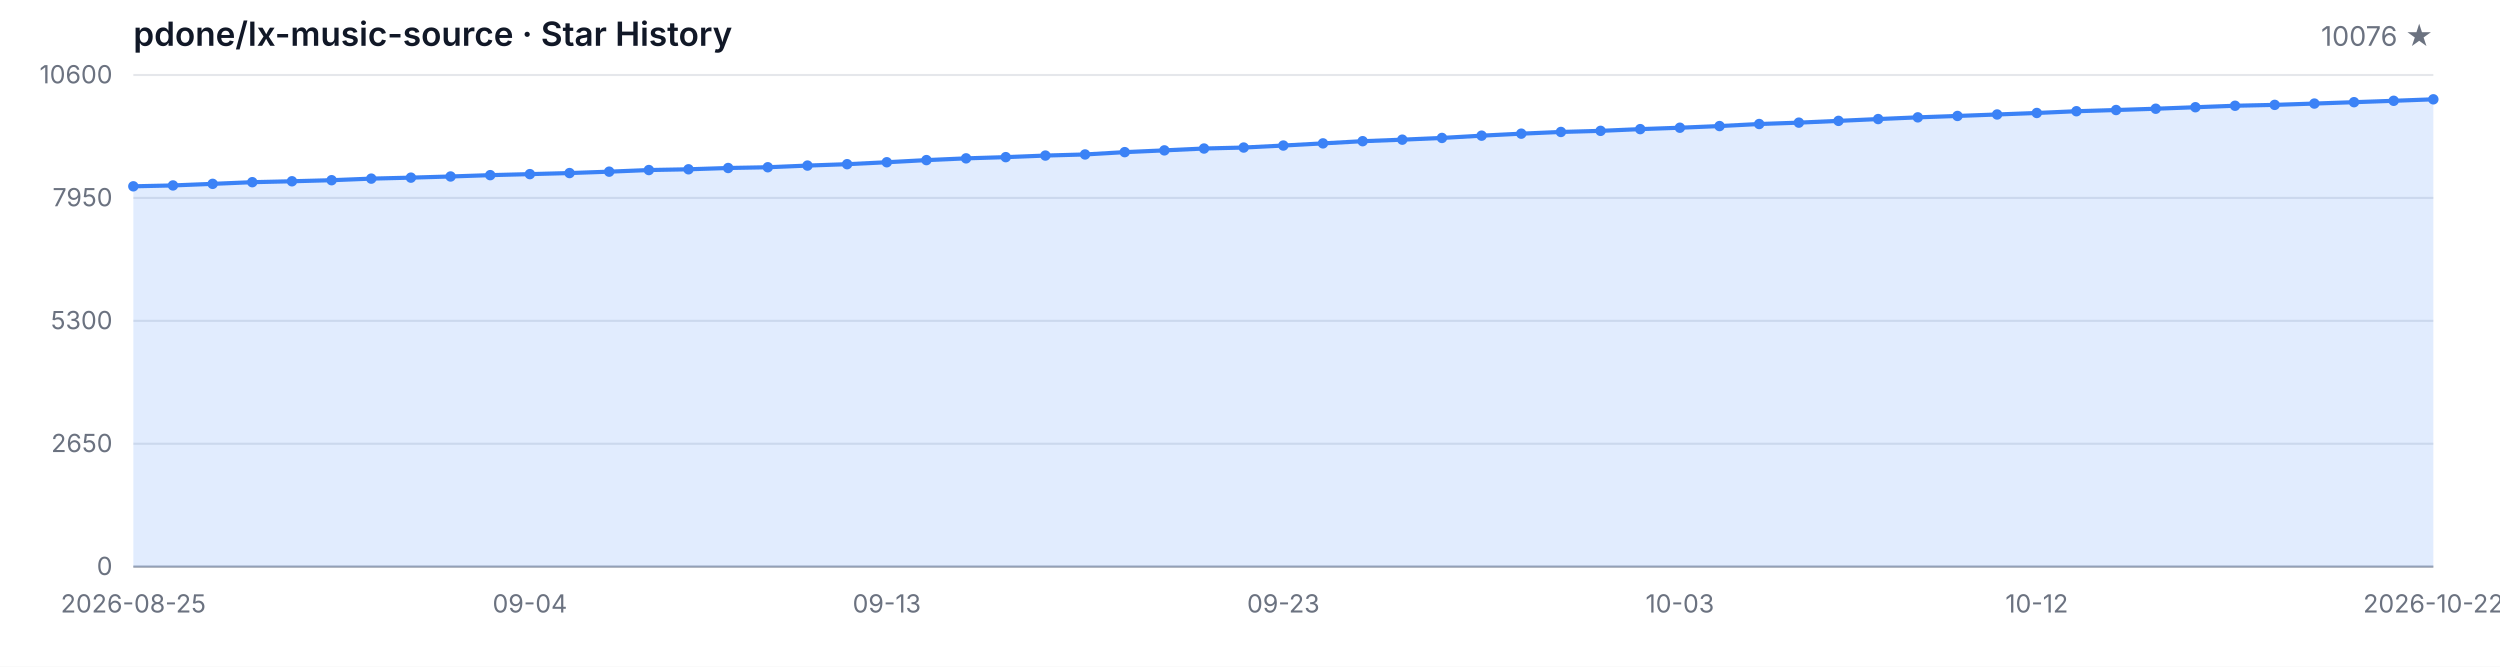
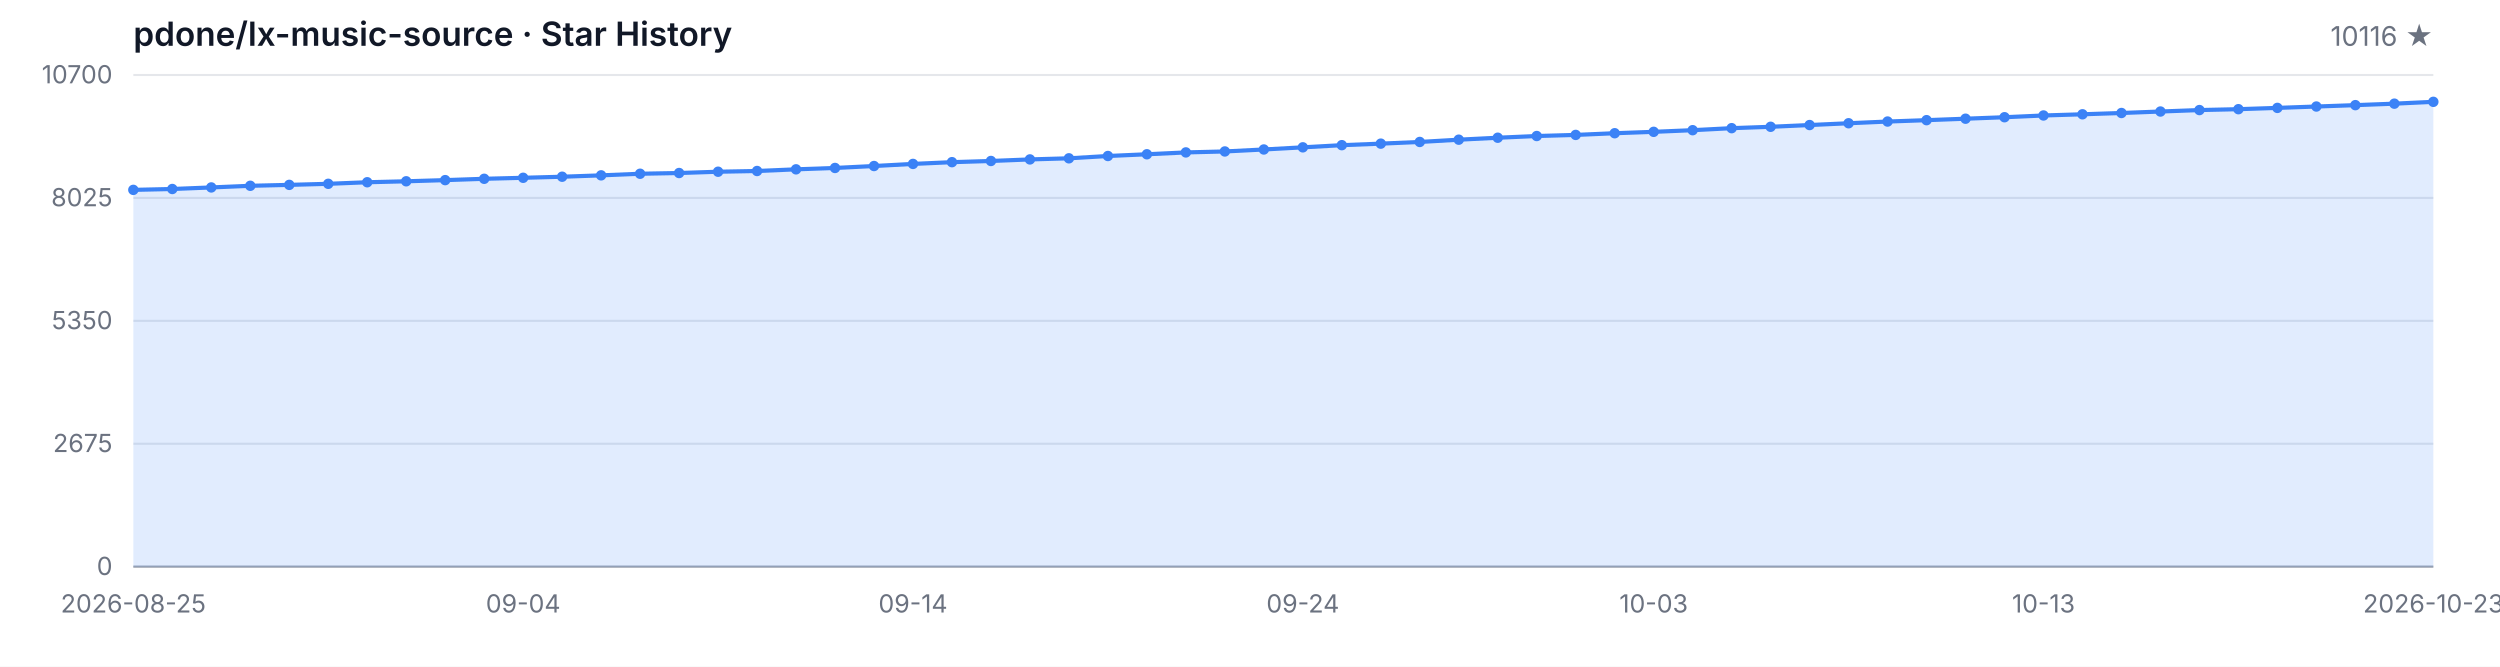
<svg xmlns="http://www.w3.org/2000/svg" width="1200" height="320" viewBox="0 0 1200 320" role="img" aria-label="Star History">
  <style>
  .bg { fill: #ffffff; }
  .grid { stroke: #e5e7eb; stroke-width: 1; }
  .axis { stroke: #9ca3af; stroke-width: 1; }
  .area { fill: rgba(59, 130, 246, 0.15); }
  .line { fill: none; stroke: #3b82f6; stroke-width: 2; stroke-linejoin: round; stroke-linecap: round; }
  .dot { fill: #3b82f6; }
  .tlabel { fill: #6b7280; font-family: -apple-system, BlinkMacSystemFont, 'Segoe UI', sans-serif; font-size: 12px; }
  .title { fill: #111827; font-family: -apple-system, BlinkMacSystemFont, 'Segoe UI', sans-serif; font-size: 16px; font-weight: 600; }
  .subtitle { fill: #6b7280; font-family: -apple-system, BlinkMacSystemFont, 'Segoe UI', sans-serif; font-size: 13px; }
  @media (prefers-color-scheme: dark) {
    .bg { fill: #0d1117; }
    .grid { stroke: #21262d; }
    .axis { stroke: #484f58; }
    .area { fill: rgba(58, 132, 255, 0.18); }
    .line { stroke: #58a6ff; }
    .dot { fill: #58a6ff; }
    .tlabel { fill: #8b949e; }
    .title { fill: #c9d1d9; }
    .subtitle { fill: #8b949e; }
  }
</style>
  <rect class="bg" width="1200" height="320" />
  <text class="title" x="64" y="22">pdone/lx-music-source · Star History</text>
-   <text class="subtitle" x="1168" y="22" text-anchor="end">10076 ★</text>
+   <text class="subtitle" x="1168" y="22" text-anchor="end">10116 ★</text>
  <line class="grid" x1="64" y1="272.00" x2="1168" y2="272.00" />
  <line class="grid" x1="64" y1="213.00" x2="1168" y2="213.00" />
  <line class="grid" x1="64" y1="154.00" x2="1168" y2="154.00" />
  <line class="grid" x1="64" y1="95.00" x2="1168" y2="95.00" />
  <line class="grid" x1="64" y1="36.00" x2="1168" y2="36.00" />
  <text class="tlabel" x="54" y="276.00" text-anchor="end">0</text>
-   <text class="tlabel" x="54" y="217.00" text-anchor="end">2650</text>
-   <text class="tlabel" x="54" y="158.00" text-anchor="end">5300</text>
-   <text class="tlabel" x="54" y="99.00" text-anchor="end">7950</text>
-   <text class="tlabel" x="54" y="40.00" text-anchor="end">10600</text>
+   <text class="tlabel" x="54" y="217.00" text-anchor="end">2675</text>
+   <text class="tlabel" x="54" y="158.00" text-anchor="end">5350</text>
+   <text class="tlabel" x="54" y="99.00" text-anchor="end">8025</text>
+   <text class="tlabel" x="54" y="40.00" text-anchor="end">10700</text>
  <line class="axis" x1="64" y1="272" x2="1168" y2="272" />
-   <path class="area" d="M 64.00 272.00 L 64.00 89.43 L 83.03 89.01 L 102.07 88.25 L 121.10 87.45 L 140.14 87.01 L 159.17 86.50 L 178.21 85.74 L 197.24 85.27 L 216.28 84.71 L 235.31 84.07 L 254.34 83.58 L 273.38 83.07 L 292.41 82.40 L 311.45 81.62 L 330.48 81.26 L 349.52 80.64 L 368.55 80.28 L 387.59 79.48 L 406.62 78.81 L 425.66 77.88 L 444.69 76.85 L 463.72 76.01 L 482.76 75.43 L 501.79 74.67 L 520.83 74.14 L 539.86 73.03 L 558.90 72.18 L 577.93 71.29 L 596.97 70.82 L 616.00 69.86 L 635.03 68.82 L 654.07 67.77 L 673.10 67.04 L 692.14 66.21 L 711.17 65.12 L 730.21 64.16 L 749.24 63.34 L 768.28 62.81 L 787.31 61.98 L 806.34 61.31 L 825.38 60.51 L 844.41 59.53 L 863.45 58.87 L 882.48 58.02 L 901.52 57.15 L 920.55 56.33 L 939.59 55.66 L 958.62 54.95 L 977.66 54.23 L 996.69 53.39 L 1015.72 52.81 L 1034.76 52.19 L 1053.79 51.47 L 1072.83 50.76 L 1091.86 50.34 L 1110.90 49.71 L 1129.93 49.05 L 1148.97 48.38 L 1168.00 47.67 L 1168.00 272.00 Z" />
-   <path class="line" d="M 64.00 89.43 L 83.03 89.01 L 102.07 88.25 L 121.10 87.45 L 140.14 87.01 L 159.17 86.50 L 178.21 85.74 L 197.24 85.27 L 216.28 84.71 L 235.31 84.07 L 254.34 83.58 L 273.38 83.07 L 292.41 82.40 L 311.45 81.62 L 330.48 81.26 L 349.52 80.64 L 368.55 80.28 L 387.59 79.48 L 406.62 78.81 L 425.66 77.88 L 444.69 76.85 L 463.72 76.01 L 482.76 75.43 L 501.79 74.67 L 520.83 74.14 L 539.86 73.03 L 558.90 72.18 L 577.93 71.29 L 596.97 70.82 L 616.00 69.86 L 635.03 68.82 L 654.07 67.77 L 673.10 67.04 L 692.14 66.21 L 711.17 65.12 L 730.21 64.16 L 749.24 63.34 L 768.28 62.81 L 787.31 61.98 L 806.34 61.31 L 825.38 60.51 L 844.41 59.53 L 863.45 58.87 L 882.48 58.02 L 901.52 57.15 L 920.55 56.33 L 939.59 55.66 L 958.62 54.95 L 977.66 54.23 L 996.69 53.39 L 1015.72 52.81 L 1034.76 52.19 L 1053.79 51.47 L 1072.83 50.76 L 1091.86 50.34 L 1110.90 49.71 L 1129.93 49.05 L 1148.97 48.38 L 1168.00 47.67" />
-   <circle class="dot" cx="64.00" cy="89.43" r="2.5" />
-   <circle class="dot" cx="83.03" cy="89.01" r="2.5" />
-   <circle class="dot" cx="102.07" cy="88.25" r="2.5" />
-   <circle class="dot" cx="121.10" cy="87.45" r="2.5" />
-   <circle class="dot" cx="140.14" cy="87.01" r="2.5" />
-   <circle class="dot" cx="159.17" cy="86.50" r="2.5" />
-   <circle class="dot" cx="178.21" cy="85.74" r="2.5" />
-   <circle class="dot" cx="197.24" cy="85.27" r="2.5" />
-   <circle class="dot" cx="216.28" cy="84.71" r="2.5" />
-   <circle class="dot" cx="235.31" cy="84.07" r="2.5" />
-   <circle class="dot" cx="254.34" cy="83.58" r="2.5" />
-   <circle class="dot" cx="273.38" cy="83.07" r="2.5" />
-   <circle class="dot" cx="292.41" cy="82.40" r="2.5" />
-   <circle class="dot" cx="311.45" cy="81.62" r="2.5" />
-   <circle class="dot" cx="330.48" cy="81.26" r="2.5" />
-   <circle class="dot" cx="349.52" cy="80.64" r="2.5" />
-   <circle class="dot" cx="368.55" cy="80.28" r="2.5" />
-   <circle class="dot" cx="387.59" cy="79.48" r="2.5" />
-   <circle class="dot" cx="406.62" cy="78.81" r="2.5" />
-   <circle class="dot" cx="425.66" cy="77.88" r="2.5" />
-   <circle class="dot" cx="444.69" cy="76.85" r="2.5" />
-   <circle class="dot" cx="463.72" cy="76.01" r="2.5" />
-   <circle class="dot" cx="482.76" cy="75.43" r="2.5" />
-   <circle class="dot" cx="501.79" cy="74.67" r="2.5" />
-   <circle class="dot" cx="520.83" cy="74.14" r="2.5" />
-   <circle class="dot" cx="539.86" cy="73.03" r="2.5" />
-   <circle class="dot" cx="558.90" cy="72.18" r="2.5" />
-   <circle class="dot" cx="577.93" cy="71.29" r="2.5" />
-   <circle class="dot" cx="596.97" cy="70.82" r="2.5" />
-   <circle class="dot" cx="616.00" cy="69.86" r="2.5" />
-   <circle class="dot" cx="635.03" cy="68.82" r="2.5" />
-   <circle class="dot" cx="654.07" cy="67.77" r="2.5" />
-   <circle class="dot" cx="673.10" cy="67.04" r="2.5" />
-   <circle class="dot" cx="692.14" cy="66.21" r="2.5" />
-   <circle class="dot" cx="711.17" cy="65.12" r="2.5" />
-   <circle class="dot" cx="730.21" cy="64.16" r="2.5" />
-   <circle class="dot" cx="749.24" cy="63.34" r="2.5" />
-   <circle class="dot" cx="768.28" cy="62.81" r="2.5" />
-   <circle class="dot" cx="787.31" cy="61.98" r="2.5" />
-   <circle class="dot" cx="806.34" cy="61.31" r="2.5" />
-   <circle class="dot" cx="825.38" cy="60.51" r="2.5" />
-   <circle class="dot" cx="844.41" cy="59.53" r="2.5" />
-   <circle class="dot" cx="863.45" cy="58.87" r="2.5" />
-   <circle class="dot" cx="882.48" cy="58.02" r="2.5" />
-   <circle class="dot" cx="901.52" cy="57.15" r="2.5" />
-   <circle class="dot" cx="920.55" cy="56.33" r="2.5" />
-   <circle class="dot" cx="939.59" cy="55.66" r="2.5" />
-   <circle class="dot" cx="958.62" cy="54.95" r="2.5" />
-   <circle class="dot" cx="977.66" cy="54.23" r="2.5" />
-   <circle class="dot" cx="996.69" cy="53.39" r="2.5" />
-   <circle class="dot" cx="1015.72" cy="52.81" r="2.5" />
-   <circle class="dot" cx="1034.76" cy="52.19" r="2.5" />
-   <circle class="dot" cx="1053.79" cy="51.47" r="2.5" />
-   <circle class="dot" cx="1072.83" cy="50.76" r="2.5" />
-   <circle class="dot" cx="1091.86" cy="50.34" r="2.5" />
-   <circle class="dot" cx="1110.90" cy="49.71" r="2.5" />
-   <circle class="dot" cx="1129.93" cy="49.05" r="2.5" />
-   <circle class="dot" cx="1148.97" cy="48.38" r="2.5" />
-   <circle class="dot" cx="1168.00" cy="47.67" r="2.5" />
+   <path class="area" d="M 64.00 272.00 L 64.00 91.14 L 82.71 90.72 L 101.42 89.97 L 120.14 89.18 L 138.85 88.74 L 157.56 88.23 L 176.27 87.48 L 194.98 87.02 L 213.69 86.46 L 232.41 85.82 L 251.12 85.34 L 269.83 84.83 L 288.54 84.17 L 307.25 83.40 L 325.97 83.05 L 344.68 82.43 L 363.39 82.08 L 382.10 81.28 L 400.81 80.62 L 419.53 79.69 L 438.24 78.68 L 456.95 77.84 L 475.66 77.27 L 494.37 76.52 L 513.08 75.99 L 531.80 74.88 L 550.51 74.05 L 569.22 73.16 L 587.93 72.70 L 606.64 71.75 L 625.36 70.72 L 644.07 69.68 L 662.78 68.95 L 681.49 68.14 L 700.20 67.05 L 718.92 66.11 L 737.63 65.29 L 756.34 64.76 L 775.05 63.95 L 793.76 63.28 L 812.47 62.49 L 831.19 61.52 L 849.90 60.86 L 868.61 60.02 L 887.32 59.16 L 906.03 58.34 L 924.75 57.68 L 943.46 56.98 L 962.17 56.27 L 980.88 55.43 L 999.59 54.86 L 1018.31 54.24 L 1037.02 53.53 L 1055.73 52.83 L 1074.44 52.41 L 1093.15 51.79 L 1111.86 51.13 L 1130.58 50.47 L 1149.29 49.76 L 1168.00 48.88 L 1168.00 272.00 Z" />
+   <path class="line" d="M 64.00 91.14 L 82.71 90.72 L 101.42 89.97 L 120.14 89.18 L 138.85 88.74 L 157.56 88.23 L 176.27 87.48 L 194.98 87.02 L 213.69 86.46 L 232.41 85.82 L 251.12 85.34 L 269.83 84.83 L 288.54 84.17 L 307.25 83.40 L 325.97 83.05 L 344.68 82.43 L 363.39 82.08 L 382.10 81.28 L 400.81 80.62 L 419.53 79.69 L 438.24 78.68 L 456.95 77.84 L 475.66 77.27 L 494.37 76.52 L 513.08 75.99 L 531.80 74.88 L 550.51 74.05 L 569.22 73.16 L 587.93 72.70 L 606.64 71.75 L 625.36 70.72 L 644.07 69.68 L 662.78 68.95 L 681.49 68.14 L 700.20 67.05 L 718.92 66.11 L 737.63 65.29 L 756.34 64.76 L 775.05 63.95 L 793.76 63.28 L 812.47 62.49 L 831.19 61.52 L 849.90 60.86 L 868.61 60.02 L 887.32 59.16 L 906.03 58.34 L 924.75 57.68 L 943.46 56.98 L 962.17 56.27 L 980.88 55.43 L 999.59 54.86 L 1018.31 54.24 L 1037.02 53.53 L 1055.73 52.83 L 1074.44 52.41 L 1093.15 51.79 L 1111.86 51.13 L 1130.58 50.47 L 1149.29 49.76 L 1168.00 48.88" />
+   <circle class="dot" cx="64.00" cy="91.14" r="2.5" />
+   <circle class="dot" cx="82.71" cy="90.72" r="2.5" />
+   <circle class="dot" cx="101.42" cy="89.97" r="2.5" />
+   <circle class="dot" cx="120.14" cy="89.18" r="2.5" />
+   <circle class="dot" cx="138.85" cy="88.74" r="2.5" />
+   <circle class="dot" cx="157.56" cy="88.23" r="2.5" />
+   <circle class="dot" cx="176.27" cy="87.48" r="2.5" />
+   <circle class="dot" cx="194.98" cy="87.02" r="2.5" />
+   <circle class="dot" cx="213.69" cy="86.46" r="2.5" />
+   <circle class="dot" cx="232.41" cy="85.82" r="2.5" />
+   <circle class="dot" cx="251.12" cy="85.34" r="2.5" />
+   <circle class="dot" cx="269.83" cy="84.83" r="2.5" />
+   <circle class="dot" cx="288.54" cy="84.17" r="2.5" />
+   <circle class="dot" cx="307.25" cy="83.40" r="2.5" />
+   <circle class="dot" cx="325.97" cy="83.05" r="2.5" />
+   <circle class="dot" cx="344.68" cy="82.43" r="2.5" />
+   <circle class="dot" cx="363.39" cy="82.08" r="2.5" />
+   <circle class="dot" cx="382.10" cy="81.28" r="2.5" />
+   <circle class="dot" cx="400.81" cy="80.62" r="2.5" />
+   <circle class="dot" cx="419.53" cy="79.69" r="2.5" />
+   <circle class="dot" cx="438.24" cy="78.68" r="2.5" />
+   <circle class="dot" cx="456.95" cy="77.84" r="2.5" />
+   <circle class="dot" cx="475.66" cy="77.27" r="2.5" />
+   <circle class="dot" cx="494.37" cy="76.52" r="2.5" />
+   <circle class="dot" cx="513.08" cy="75.99" r="2.5" />
+   <circle class="dot" cx="531.80" cy="74.88" r="2.5" />
+   <circle class="dot" cx="550.51" cy="74.05" r="2.5" />
+   <circle class="dot" cx="569.22" cy="73.16" r="2.5" />
+   <circle class="dot" cx="587.93" cy="72.70" r="2.5" />
+   <circle class="dot" cx="606.64" cy="71.75" r="2.5" />
+   <circle class="dot" cx="625.36" cy="70.72" r="2.5" />
+   <circle class="dot" cx="644.07" cy="69.68" r="2.5" />
+   <circle class="dot" cx="662.78" cy="68.95" r="2.5" />
+   <circle class="dot" cx="681.49" cy="68.14" r="2.5" />
+   <circle class="dot" cx="700.20" cy="67.05" r="2.5" />
+   <circle class="dot" cx="718.92" cy="66.11" r="2.5" />
+   <circle class="dot" cx="737.63" cy="65.29" r="2.5" />
+   <circle class="dot" cx="756.34" cy="64.76" r="2.5" />
+   <circle class="dot" cx="775.05" cy="63.95" r="2.5" />
+   <circle class="dot" cx="793.76" cy="63.28" r="2.5" />
+   <circle class="dot" cx="812.47" cy="62.49" r="2.5" />
+   <circle class="dot" cx="831.19" cy="61.52" r="2.5" />
+   <circle class="dot" cx="849.90" cy="60.86" r="2.5" />
+   <circle class="dot" cx="868.61" cy="60.02" r="2.5" />
+   <circle class="dot" cx="887.32" cy="59.16" r="2.5" />
+   <circle class="dot" cx="906.03" cy="58.34" r="2.5" />
+   <circle class="dot" cx="924.75" cy="57.68" r="2.5" />
+   <circle class="dot" cx="943.46" cy="56.98" r="2.5" />
+   <circle class="dot" cx="962.17" cy="56.27" r="2.5" />
+   <circle class="dot" cx="980.88" cy="55.43" r="2.5" />
+   <circle class="dot" cx="999.59" cy="54.86" r="2.5" />
+   <circle class="dot" cx="1018.31" cy="54.24" r="2.5" />
+   <circle class="dot" cx="1037.02" cy="53.53" r="2.5" />
+   <circle class="dot" cx="1055.73" cy="52.83" r="2.5" />
+   <circle class="dot" cx="1074.44" cy="52.41" r="2.5" />
+   <circle class="dot" cx="1093.15" cy="51.79" r="2.5" />
+   <circle class="dot" cx="1111.86" cy="51.13" r="2.5" />
+   <circle class="dot" cx="1130.58" cy="50.47" r="2.5" />
+   <circle class="dot" cx="1149.29" cy="49.76" r="2.5" />
+   <circle class="dot" cx="1168.00" cy="48.88" r="2.5" />
  <text class="tlabel" x="64.00" y="294" text-anchor="middle">2026-08-25</text>
-   <text class="tlabel" x="254.34" y="294" text-anchor="middle">09-04</text>
-   <text class="tlabel" x="425.66" y="294" text-anchor="middle">09-13</text>
-   <text class="tlabel" x="616.00" y="294" text-anchor="middle">09-23</text>
-   <text class="tlabel" x="806.34" y="294" text-anchor="middle">10-03</text>
-   <text class="tlabel" x="977.66" y="294" text-anchor="middle">10-12</text>
-   <text class="tlabel" x="1168.00" y="294" text-anchor="middle">2026-10-22</text>
+   <text class="tlabel" x="251.12" y="294" text-anchor="middle">09-04</text>
+   <text class="tlabel" x="438.24" y="294" text-anchor="middle">09-14</text>
+   <text class="tlabel" x="625.36" y="294" text-anchor="middle">09-24</text>
+   <text class="tlabel" x="793.76" y="294" text-anchor="middle">10-03</text>
+   <text class="tlabel" x="980.88" y="294" text-anchor="middle">10-13</text>
+   <text class="tlabel" x="1168.00" y="294" text-anchor="middle">2026-10-23</text>
</svg>
